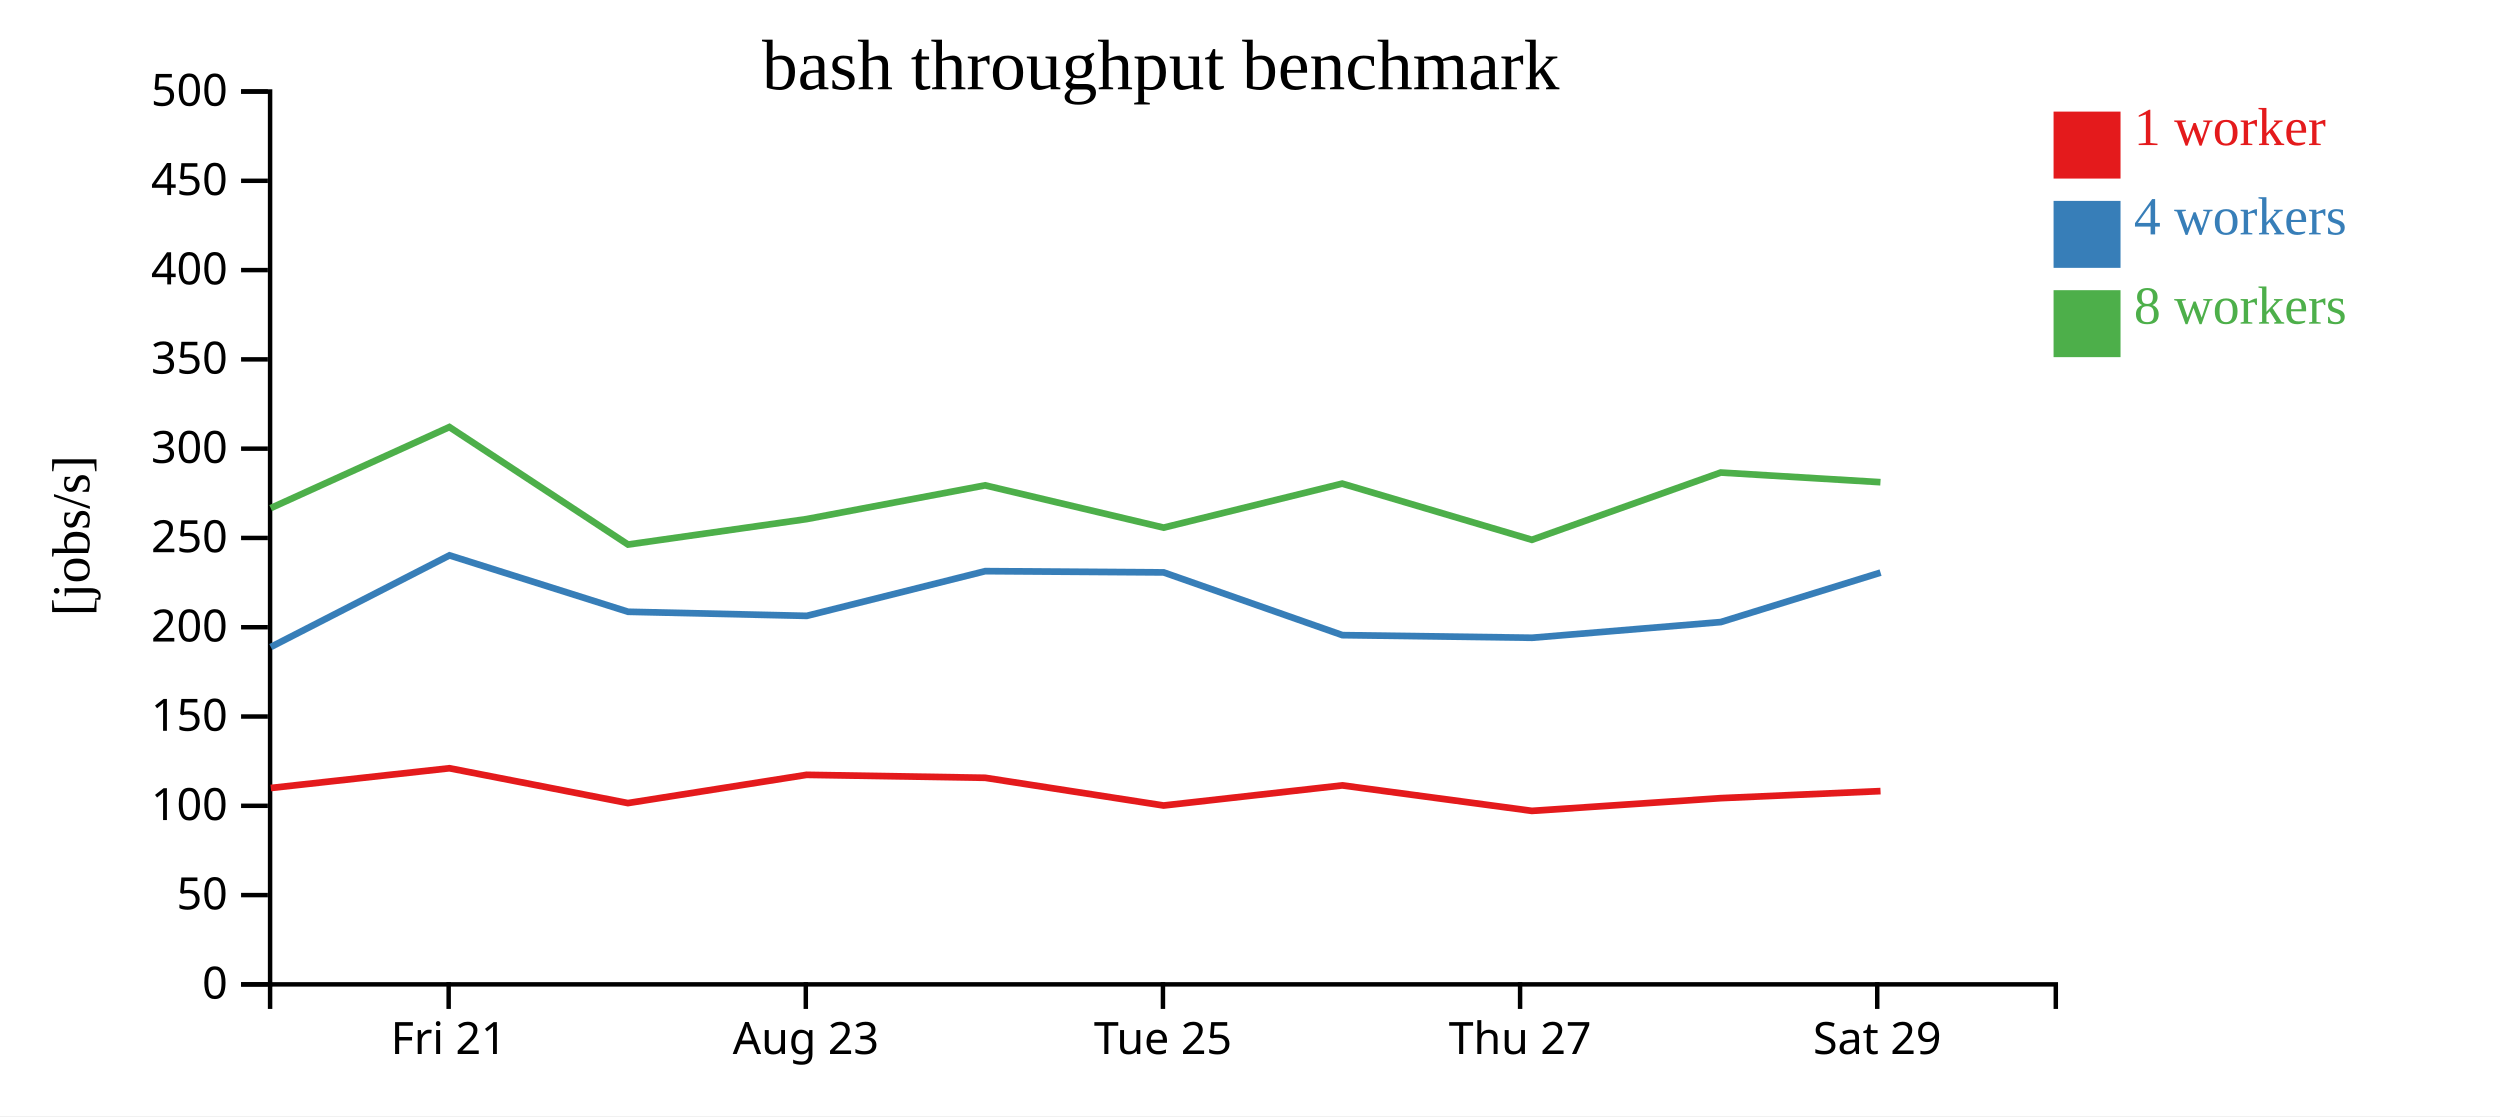
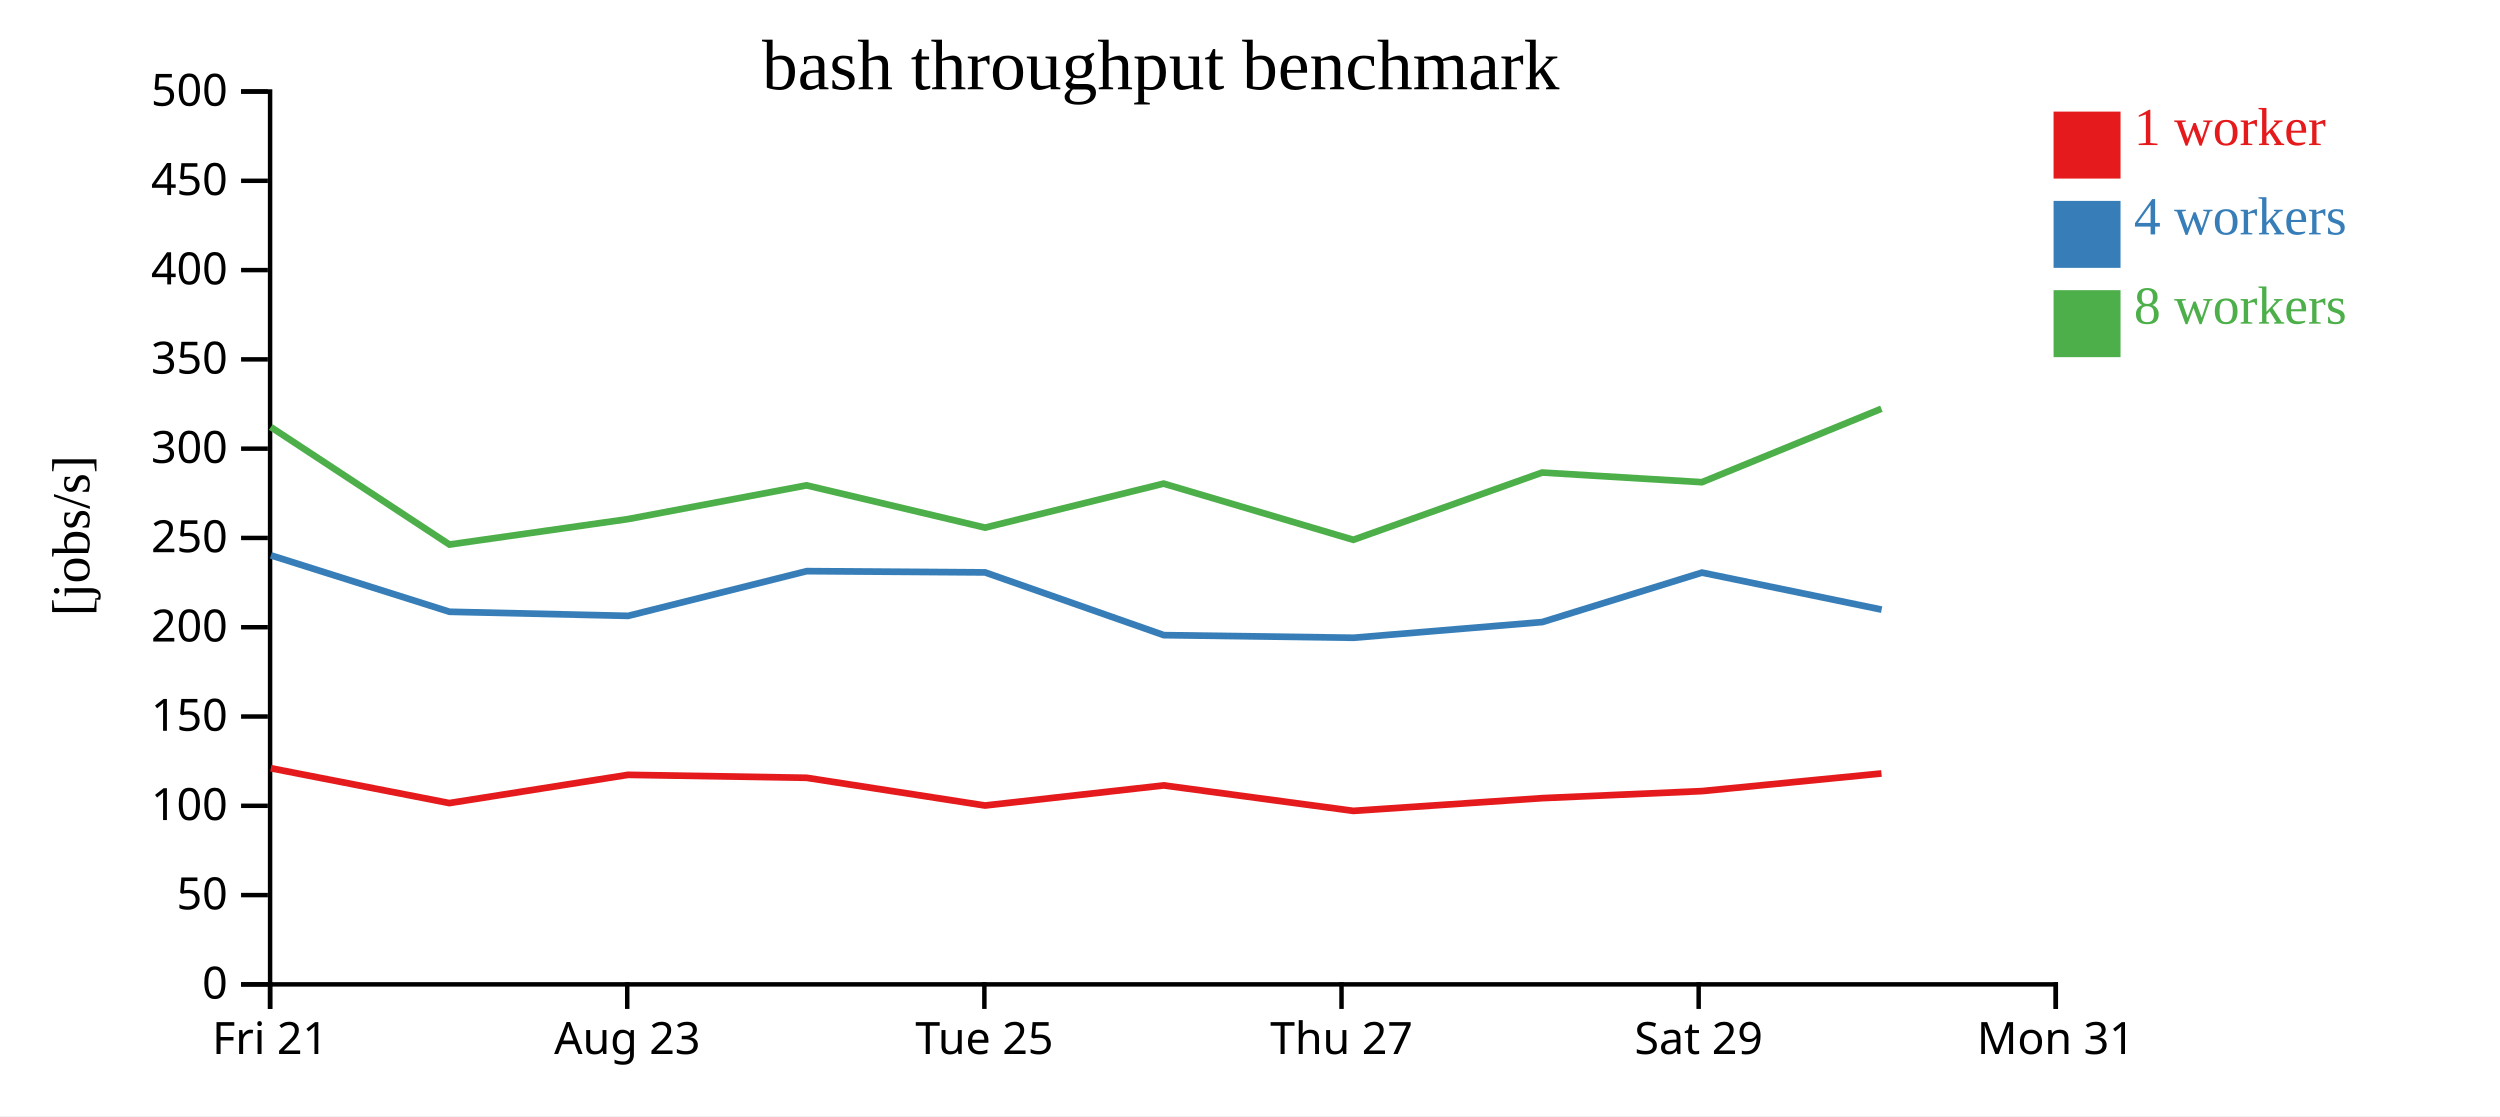
<svg xmlns="http://www.w3.org/2000/svg" width="560" height="250">
  <rect width="100%" height="100%" fill="white" />
  <g transform="translate(60,20)">
    <g transform="translate(0,200)" fill="none" font-size="10" font-family="sans-serif" text-anchor="middle">
      <path class="domain" stroke="currentColor" d="M0.5,6V0.5H400.5V6" />
-       <g class="tick" opacity="1" transform="translate(40.5,0)">
+       <g class="tick" opacity="1" transform="translate(0.5,0)">
        <line stroke="currentColor" y2="6" />
        <text fill="currentColor" y="9" dy="0.71em">Fri 21</text>
      </g>
-       <g class="tick" opacity="1" transform="translate(120.5,0)">
+       <g class="tick" opacity="1" transform="translate(80.5,0)">
        <line stroke="currentColor" y2="6" />
        <text fill="currentColor" y="9" dy="0.71em">Aug 23</text>
      </g>
-       <g class="tick" opacity="1" transform="translate(200.5,0)">
+       <g class="tick" opacity="1" transform="translate(160.5,0)">
        <line stroke="currentColor" y2="6" />
        <text fill="currentColor" y="9" dy="0.71em">Tue 25</text>
      </g>
-       <g class="tick" opacity="1" transform="translate(280.5,0)">
+       <g class="tick" opacity="1" transform="translate(240.5,0)">
        <line stroke="currentColor" y2="6" />
        <text fill="currentColor" y="9" dy="0.71em">Thu 27</text>
      </g>
-       <g class="tick" opacity="1" transform="translate(360.5,0)">
+       <g class="tick" opacity="1" transform="translate(320.5,0)">
        <line stroke="currentColor" y2="6" />
        <text fill="currentColor" y="9" dy="0.71em">Sat 29</text>
+       </g>
+       <g class="tick" opacity="1" transform="translate(400.5,0)">
+         <line stroke="currentColor" y2="6" />
+         <text fill="currentColor" y="9" dy="0.71em">Mon 31</text>
      </g>
    </g>
    <g fill="none" font-size="10" font-family="sans-serif" text-anchor="end">
      <path class="domain" stroke="currentColor" d="M-6,200.5H0.5V0.5H-6" />
      <g class="tick" opacity="1" transform="translate(0,200.5)">
        <line stroke="currentColor" x2="-6" />
        <text fill="currentColor" x="-9" dy="0.32em">0</text>
      </g>
      <g class="tick" opacity="1" transform="translate(0,180.5)">
        <line stroke="currentColor" x2="-6" />
        <text fill="currentColor" x="-9" dy="0.32em">50</text>
      </g>
      <g class="tick" opacity="1" transform="translate(0,160.5)">
        <line stroke="currentColor" x2="-6" />
        <text fill="currentColor" x="-9" dy="0.32em">100</text>
      </g>
      <g class="tick" opacity="1" transform="translate(0,140.5)">
        <line stroke="currentColor" x2="-6" />
        <text fill="currentColor" x="-9" dy="0.32em">150</text>
      </g>
      <g class="tick" opacity="1" transform="translate(0,120.5)">
        <line stroke="currentColor" x2="-6" />
        <text fill="currentColor" x="-9" dy="0.32em">200</text>
      </g>
      <g class="tick" opacity="1" transform="translate(0,100.5)">
        <line stroke="currentColor" x2="-6" />
        <text fill="currentColor" x="-9" dy="0.32em">250</text>
      </g>
      <g class="tick" opacity="1" transform="translate(0,80.5)">
        <line stroke="currentColor" x2="-6" />
        <text fill="currentColor" x="-9" dy="0.32em">300</text>
      </g>
      <g class="tick" opacity="1" transform="translate(0,60.5)">
        <line stroke="currentColor" x2="-6" />
        <text fill="currentColor" x="-9" dy="0.32em">350</text>
      </g>
      <g class="tick" opacity="1" transform="translate(0,40.5)">
        <line stroke="currentColor" x2="-6" />
        <text fill="currentColor" x="-9" dy="0.32em">400</text>
      </g>
      <g class="tick" opacity="1" transform="translate(0,20.5)">
        <line stroke="currentColor" x2="-6" />
        <text fill="currentColor" x="-9" dy="0.32em">450</text>
      </g>
      <g class="tick" opacity="1" transform="translate(0,0.5)">
        <line stroke="currentColor" x2="-6" />
        <text fill="currentColor" x="-9" dy="0.32em">500</text>
      </g>
    </g>
    <text text-anchor="middle" style="font-size: 12px" transform="rotate(-90)" y="-40" x="-100">[jobs/s]</text>
    <text text-anchor="middle" style="font-size: 16px" y="0" x="200">bash throughput benchmark</text>
-     <path class="line" fill="none" stroke="#e41a1c" stroke-width="1.5" d="M0.661,156.51L40.664,152.087L80.652,159.89L120.668,153.564L160.675,154.226L200.65,160.435L240.665,155.93L283.147,161.638L325.438,158.786L361.24,157.208" />
-     <path class="line" fill="none" stroke="#377eb8" stroke-width="1.5" d="M0.665,124.925L40.682,104.402L80.695,117.038L120.711,117.954L160.699,107.937L200.662,108.222L240.7,122.272L283.18,122.859L325.455,119.344L361.247,108.264" />
-     <path class="line" fill="none" stroke="#4daf4a" stroke-width="1.5" d="M0.639,93.815L40.657,75.661L80.672,101.977L120.676,96.275L160.662,88.719L200.649,98.189L240.652,88.331L283.139,100.917L325.438,85.85L361.222,88.013" />
+     <path class="line" fill="none" stroke="#e41a1c" stroke-width="1.5" d="M0.664,152.087L40.652,159.89L80.668,153.564L120.675,154.226L160.65,160.435L200.665,155.93L243.147,161.638L285.438,158.786L321.24,157.208L361.451,153.26" />
+     <path class="line" fill="none" stroke="#377eb8" stroke-width="1.5" d="M0.682,104.402L40.695,117.038L80.711,117.954L120.699,107.937L160.662,108.222L200.7,122.272L243.18,122.859L285.455,119.344L321.247,108.264L361.487,116.557" />
+     <path class="line" fill="none" stroke="#4daf4a" stroke-width="1.5" d="M0.657,75.661L40.672,101.977L80.676,96.275L120.662,88.719L160.649,98.189L200.652,88.331L243.139,100.917L285.438,85.85L321.222,88.013L361.437,71.555" />
    <rect class="dot" x="400" y="5" width="15" height="15" style="fill: #e41a1c;" />
    <rect class="dot" x="400" y="25" width="15" height="15" style="fill: #377eb8;" />
    <rect class="dot" x="400" y="45" width="15" height="15" style="fill: #4daf4a;" />
    <text class="label" x="418" y="12.5" style="fill: #e41a1c; alignment-baseline: middle;" text-anchor="left">1 worker</text>
    <text class="label" x="418" y="32.5" style="fill: #377eb8; alignment-baseline: middle;" text-anchor="left">4 workers</text>
    <text class="label" x="418" y="52.5" style="fill: #4daf4a; alignment-baseline: middle;" text-anchor="left">8 workers</text>
  </g>
</svg>
